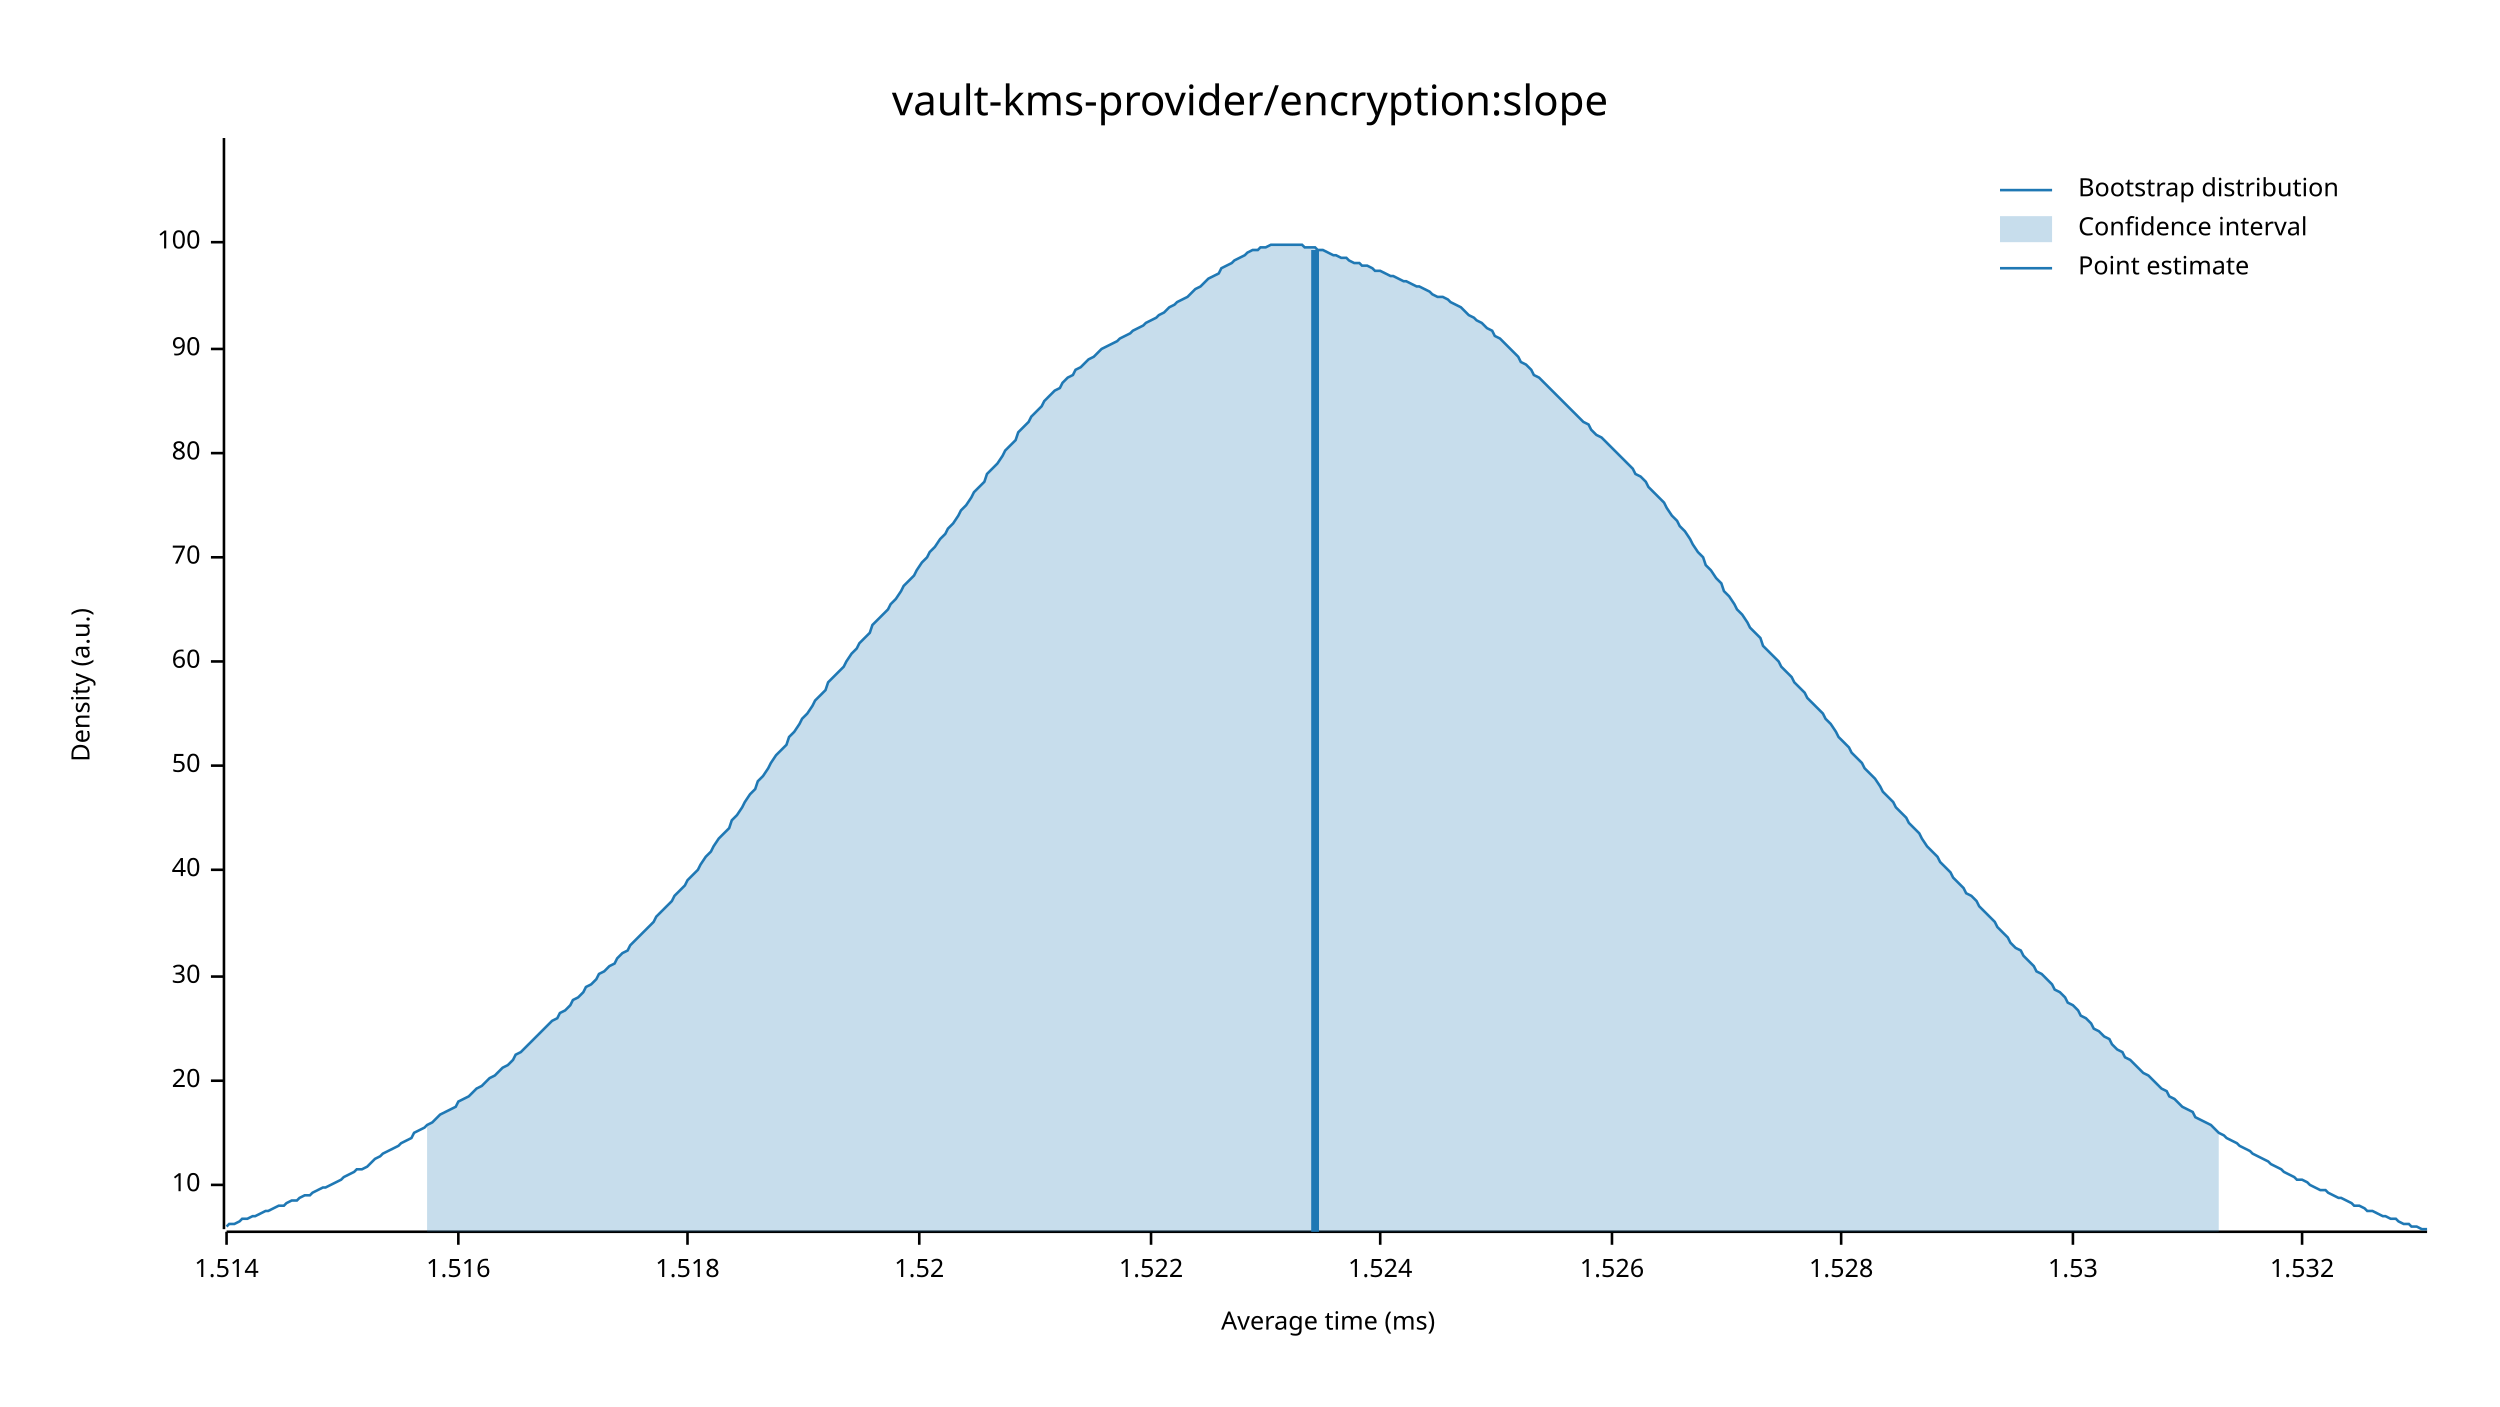
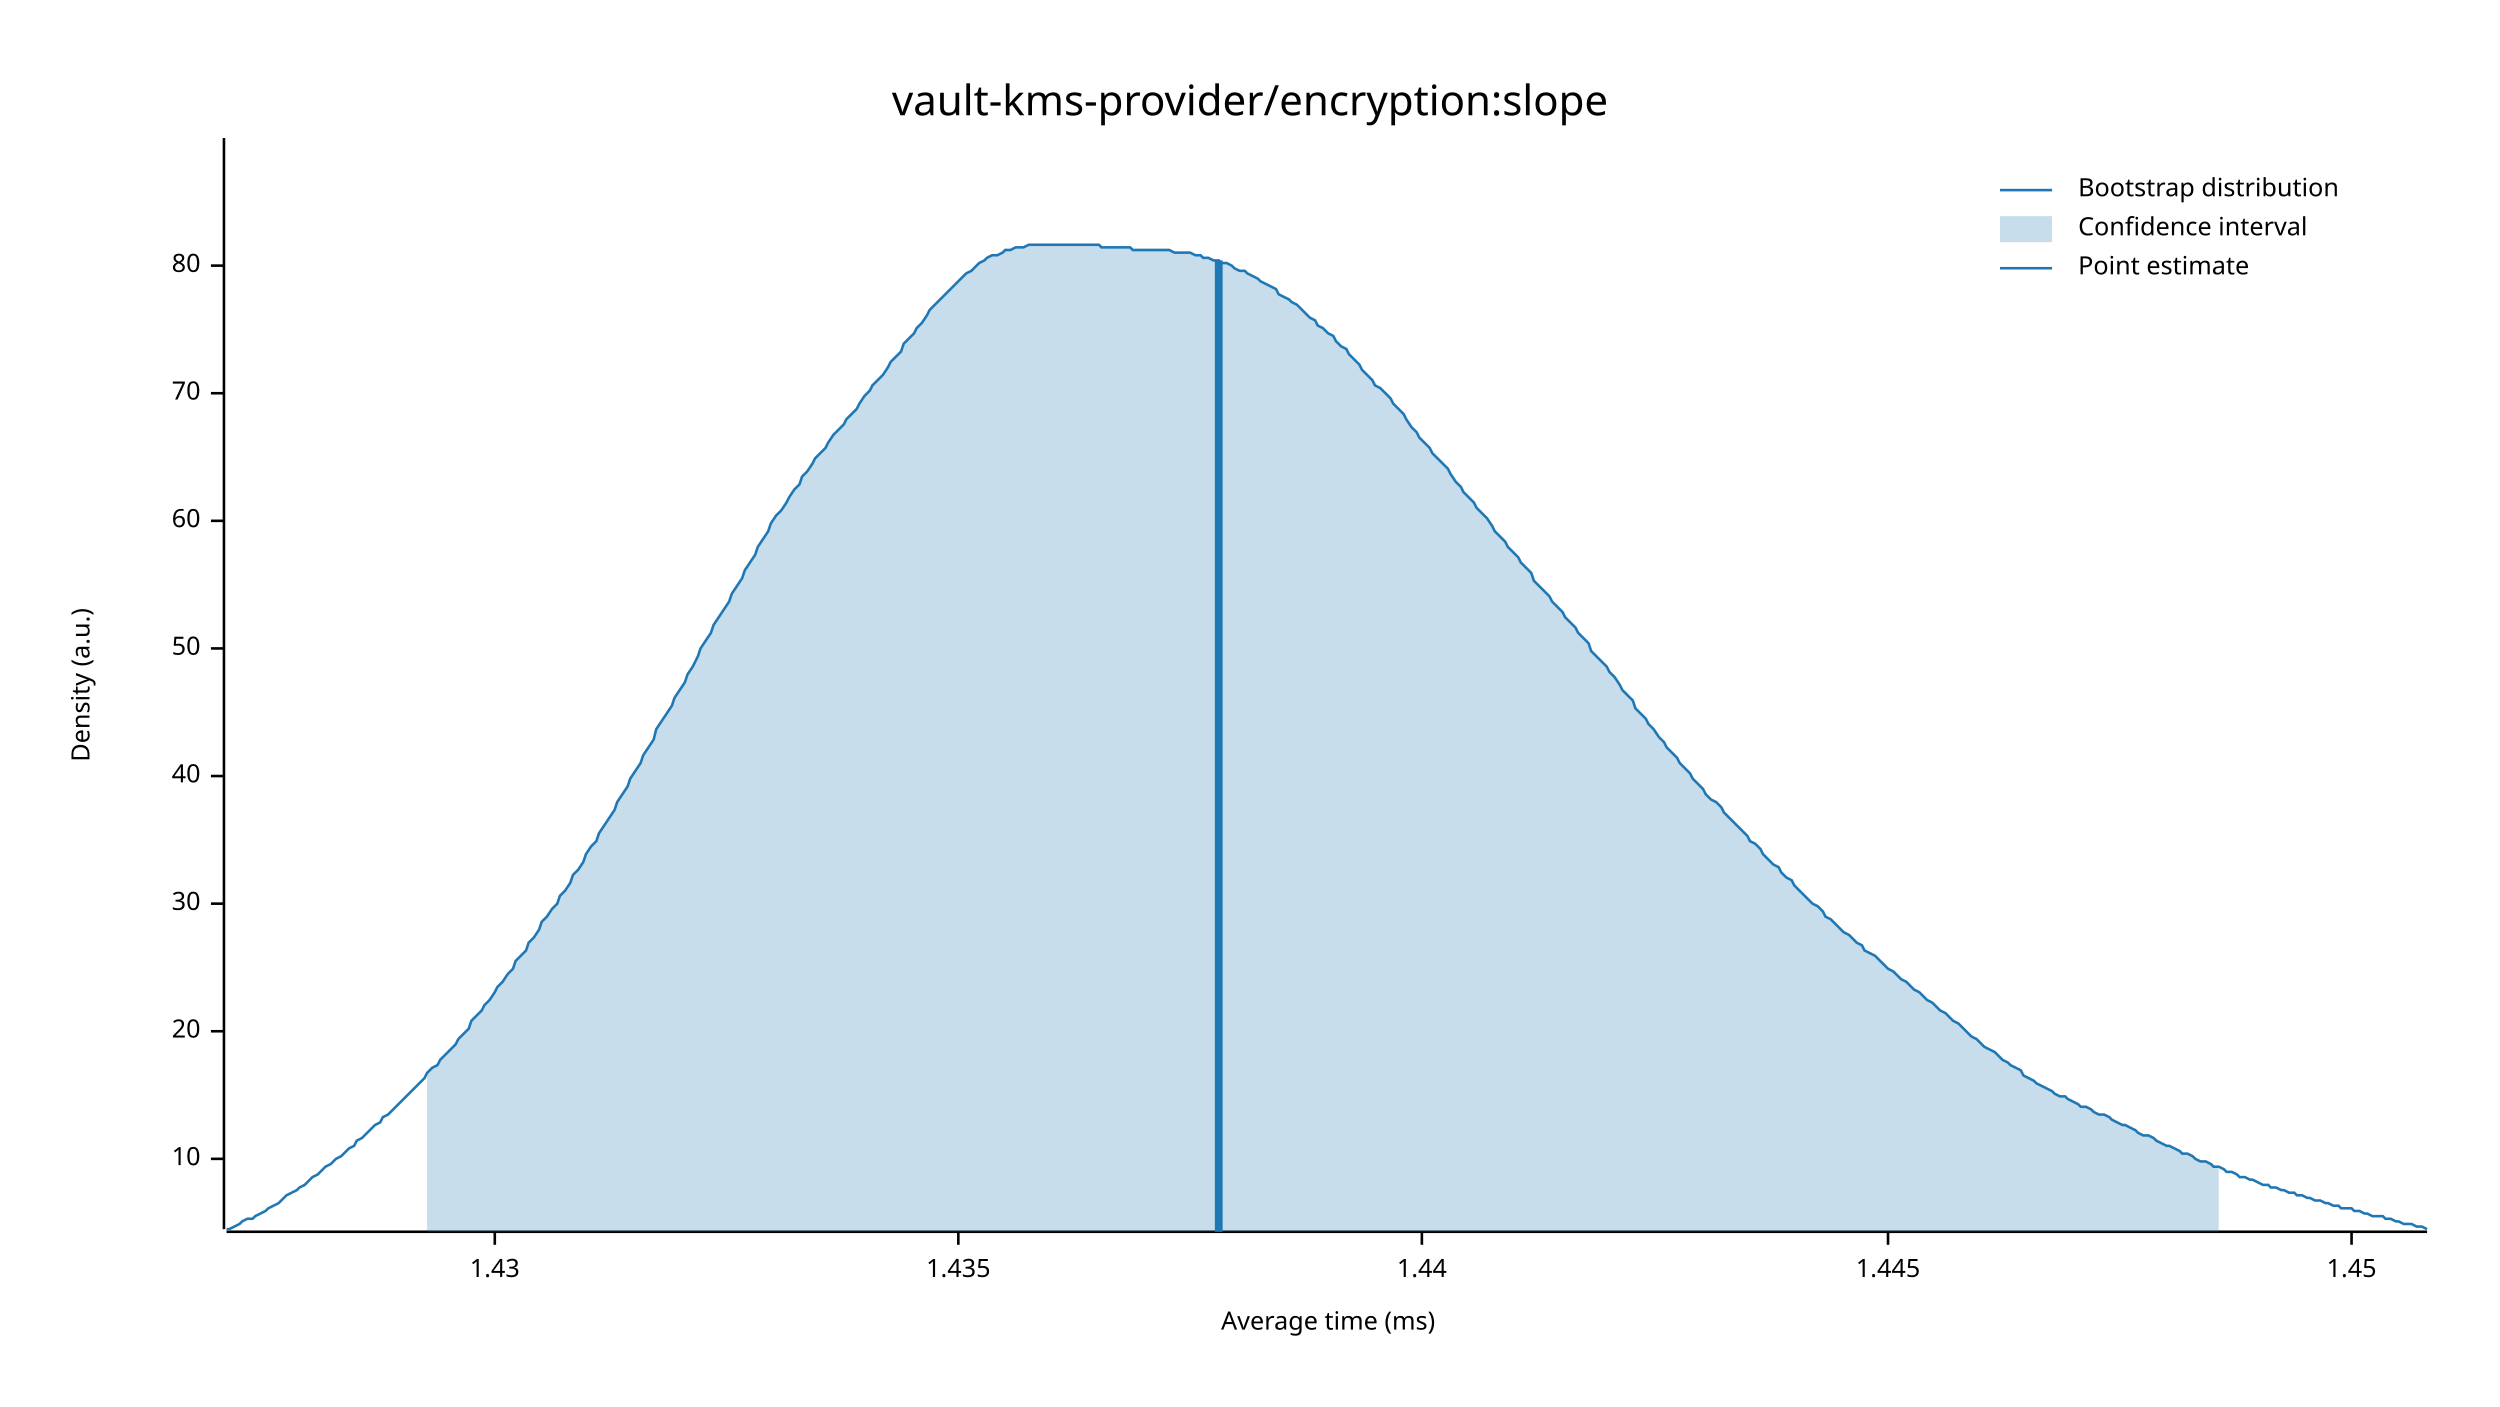
<svg xmlns="http://www.w3.org/2000/svg" width="960" height="540" viewBox="0 0 960 540">
  <text x="480" y="32" dy="0.76em" text-anchor="middle" font-family="sans-serif" font-size="16.129" opacity="1" fill="#000000">
vault-kms-provider/encryption:slope
</text>
  <text x="27" y="263" dy="0.76em" text-anchor="middle" font-family="sans-serif" font-size="9.677" opacity="1" fill="#000000" transform="rotate(270, 27, 263)">
Density (a.u.)
</text>
  <text x="510" y="513" dy="-0.5ex" text-anchor="middle" font-family="sans-serif" font-size="9.677" opacity="1" fill="#000000">
Average time (ms)
</text>
  <polyline fill="none" opacity="1" stroke="#000000" stroke-width="1" points="86,53 86,472 " />
-   <text x="77" y="455" dy="0.5ex" text-anchor="end" font-family="sans-serif" font-size="9.677" opacity="1" fill="#000000">
+   <text x="77" y="445" dy="0.5ex" text-anchor="end" font-family="sans-serif" font-size="9.677" opacity="1" fill="#000000">
10
</text>
-   <polyline fill="none" opacity="1" stroke="#000000" stroke-width="1" points="81,455 86,455 " />
-   <text x="77" y="415" dy="0.5ex" text-anchor="end" font-family="sans-serif" font-size="9.677" opacity="1" fill="#000000">
+   <polyline fill="none" opacity="1" stroke="#000000" stroke-width="1" points="81,445 86,445 " />
+   <text x="77" y="396" dy="0.5ex" text-anchor="end" font-family="sans-serif" font-size="9.677" opacity="1" fill="#000000">
20
</text>
-   <polyline fill="none" opacity="1" stroke="#000000" stroke-width="1" points="81,415 86,415 " />
-   <text x="77" y="375" dy="0.5ex" text-anchor="end" font-family="sans-serif" font-size="9.677" opacity="1" fill="#000000">
+   <polyline fill="none" opacity="1" stroke="#000000" stroke-width="1" points="81,396 86,396 " />
+   <text x="77" y="347" dy="0.5ex" text-anchor="end" font-family="sans-serif" font-size="9.677" opacity="1" fill="#000000">
30
</text>
-   <polyline fill="none" opacity="1" stroke="#000000" stroke-width="1" points="81,375 86,375 " />
-   <text x="77" y="334" dy="0.5ex" text-anchor="end" font-family="sans-serif" font-size="9.677" opacity="1" fill="#000000">
+   <polyline fill="none" opacity="1" stroke="#000000" stroke-width="1" points="81,347 86,347 " />
+   <text x="77" y="298" dy="0.5ex" text-anchor="end" font-family="sans-serif" font-size="9.677" opacity="1" fill="#000000">
40
</text>
-   <polyline fill="none" opacity="1" stroke="#000000" stroke-width="1" points="81,334 86,334 " />
-   <text x="77" y="294" dy="0.5ex" text-anchor="end" font-family="sans-serif" font-size="9.677" opacity="1" fill="#000000">
+   <polyline fill="none" opacity="1" stroke="#000000" stroke-width="1" points="81,298 86,298 " />
+   <text x="77" y="249" dy="0.5ex" text-anchor="end" font-family="sans-serif" font-size="9.677" opacity="1" fill="#000000">
50
</text>
-   <polyline fill="none" opacity="1" stroke="#000000" stroke-width="1" points="81,294 86,294 " />
-   <text x="77" y="254" dy="0.5ex" text-anchor="end" font-family="sans-serif" font-size="9.677" opacity="1" fill="#000000">
+   <polyline fill="none" opacity="1" stroke="#000000" stroke-width="1" points="81,249 86,249 " />
+   <text x="77" y="200" dy="0.5ex" text-anchor="end" font-family="sans-serif" font-size="9.677" opacity="1" fill="#000000">
60
</text>
-   <polyline fill="none" opacity="1" stroke="#000000" stroke-width="1" points="81,254 86,254 " />
-   <text x="77" y="214" dy="0.5ex" text-anchor="end" font-family="sans-serif" font-size="9.677" opacity="1" fill="#000000">
+   <polyline fill="none" opacity="1" stroke="#000000" stroke-width="1" points="81,200 86,200 " />
+   <text x="77" y="151" dy="0.5ex" text-anchor="end" font-family="sans-serif" font-size="9.677" opacity="1" fill="#000000">
70
</text>
-   <polyline fill="none" opacity="1" stroke="#000000" stroke-width="1" points="81,214 86,214 " />
-   <text x="77" y="174" dy="0.5ex" text-anchor="end" font-family="sans-serif" font-size="9.677" opacity="1" fill="#000000">
+   <polyline fill="none" opacity="1" stroke="#000000" stroke-width="1" points="81,151 86,151 " />
+   <text x="77" y="102" dy="0.5ex" text-anchor="end" font-family="sans-serif" font-size="9.677" opacity="1" fill="#000000">
80
</text>
-   <polyline fill="none" opacity="1" stroke="#000000" stroke-width="1" points="81,174 86,174 " />
-   <text x="77" y="134" dy="0.5ex" text-anchor="end" font-family="sans-serif" font-size="9.677" opacity="1" fill="#000000">
- 90
+   <polyline fill="none" opacity="1" stroke="#000000" stroke-width="1" points="81,102 86,102 " />
+   <polyline fill="none" opacity="1" stroke="#000000" stroke-width="1" points="87,473 932,473 " />
+   <text x="190" y="483" dy="0.76em" text-anchor="middle" font-family="sans-serif" font-size="9.677" opacity="1" fill="#000000">
+ 1.43
</text>
-   <polyline fill="none" opacity="1" stroke="#000000" stroke-width="1" points="81,134 86,134 " />
-   <text x="77" y="93" dy="0.5ex" text-anchor="end" font-family="sans-serif" font-size="9.677" opacity="1" fill="#000000">
- 100
+   <polyline fill="none" opacity="1" stroke="#000000" stroke-width="1" points="190,473 190,478 " />
+   <text x="368" y="483" dy="0.76em" text-anchor="middle" font-family="sans-serif" font-size="9.677" opacity="1" fill="#000000">
+ 1.435
</text>
-   <polyline fill="none" opacity="1" stroke="#000000" stroke-width="1" points="81,93 86,93 " />
-   <polyline fill="none" opacity="1" stroke="#000000" stroke-width="1" points="87,473 932,473 " />
-   <text x="87" y="483" dy="0.76em" text-anchor="middle" font-family="sans-serif" font-size="9.677" opacity="1" fill="#000000">
- 1.514
+   <polyline fill="none" opacity="1" stroke="#000000" stroke-width="1" points="368,473 368,478 " />
+   <text x="546" y="483" dy="0.76em" text-anchor="middle" font-family="sans-serif" font-size="9.677" opacity="1" fill="#000000">
+ 1.44
</text>
-   <polyline fill="none" opacity="1" stroke="#000000" stroke-width="1" points="87,473 87,478 " />
-   <text x="176" y="483" dy="0.76em" text-anchor="middle" font-family="sans-serif" font-size="9.677" opacity="1" fill="#000000">
- 1.516
+   <polyline fill="none" opacity="1" stroke="#000000" stroke-width="1" points="546,473 546,478 " />
+   <text x="725" y="483" dy="0.76em" text-anchor="middle" font-family="sans-serif" font-size="9.677" opacity="1" fill="#000000">
+ 1.445
</text>
-   <polyline fill="none" opacity="1" stroke="#000000" stroke-width="1" points="176,473 176,478 " />
-   <text x="264" y="483" dy="0.76em" text-anchor="middle" font-family="sans-serif" font-size="9.677" opacity="1" fill="#000000">
- 1.518
+   <polyline fill="none" opacity="1" stroke="#000000" stroke-width="1" points="725,473 725,478 " />
+   <text x="903" y="483" dy="0.76em" text-anchor="middle" font-family="sans-serif" font-size="9.677" opacity="1" fill="#000000">
+ 1.45
</text>
-   <polyline fill="none" opacity="1" stroke="#000000" stroke-width="1" points="264,473 264,478 " />
-   <text x="353" y="483" dy="0.76em" text-anchor="middle" font-family="sans-serif" font-size="9.677" opacity="1" fill="#000000">
- 1.52
- </text>
-   <polyline fill="none" opacity="1" stroke="#000000" stroke-width="1" points="353,473 353,478 " />
-   <text x="442" y="483" dy="0.76em" text-anchor="middle" font-family="sans-serif" font-size="9.677" opacity="1" fill="#000000">
- 1.522
- </text>
-   <polyline fill="none" opacity="1" stroke="#000000" stroke-width="1" points="442,473 442,478 " />
-   <text x="530" y="483" dy="0.76em" text-anchor="middle" font-family="sans-serif" font-size="9.677" opacity="1" fill="#000000">
- 1.524
- </text>
-   <polyline fill="none" opacity="1" stroke="#000000" stroke-width="1" points="530,473 530,478 " />
-   <text x="619" y="483" dy="0.76em" text-anchor="middle" font-family="sans-serif" font-size="9.677" opacity="1" fill="#000000">
- 1.526
- </text>
-   <polyline fill="none" opacity="1" stroke="#000000" stroke-width="1" points="619,473 619,478 " />
-   <text x="707" y="483" dy="0.76em" text-anchor="middle" font-family="sans-serif" font-size="9.677" opacity="1" fill="#000000">
- 1.528
- </text>
-   <polyline fill="none" opacity="1" stroke="#000000" stroke-width="1" points="707,473 707,478 " />
-   <text x="796" y="483" dy="0.76em" text-anchor="middle" font-family="sans-serif" font-size="9.677" opacity="1" fill="#000000">
- 1.53
- </text>
-   <polyline fill="none" opacity="1" stroke="#000000" stroke-width="1" points="796,473 796,478 " />
-   <text x="884" y="483" dy="0.76em" text-anchor="middle" font-family="sans-serif" font-size="9.677" opacity="1" fill="#000000">
- 1.532
- </text>
-   <polyline fill="none" opacity="1" stroke="#000000" stroke-width="1" points="884,473 884,478 " />
-   <polyline fill="none" opacity="1" stroke="#1F78B4" stroke-width="1" points="87,471 88,470 90,470 92,469 93,468 95,468 97,467 98,467 100,466 102,465 103,465 105,464 107,463 109,463 110,462 112,461 114,461 115,460 117,459 119,459 120,458 122,457 124,456 125,456 127,455 129,454 131,453 132,452 134,451 136,450 137,449 139,449 141,448 142,447 144,445 146,444 147,443 149,442 151,441 153,440 154,439 156,438 158,437 159,435 161,434 163,433 164,432 166,431 168,429 169,428 171,427 173,426 175,425 176,423 178,422 180,421 181,420 183,418 185,417 186,416 188,414 190,413 191,412 193,410 195,409 197,407 198,405 200,404 202,402 203,401 205,399 207,397 208,396 210,394 212,392 214,391 215,389 217,388 219,386 220,384 222,383 224,381 225,379 227,378 229,376 230,374 232,373 234,371 236,370 237,368 239,366 241,365 242,363 244,361 246,359 247,358 249,356 251,354 252,352 254,350 256,348 258,346 259,344 261,342 263,340 264,338 266,336 268,334 269,332 271,329 273,327 274,325 276,322 278,320 280,318 281,315 283,313 285,310 286,308 288,305 290,303 291,300 293,298 295,295 296,293 298,290 300,288 302,286 303,283 305,281 307,278 308,276 310,274 312,271 313,269 315,267 317,265 318,262 320,260 322,258 324,256 325,254 327,251 329,249 330,247 332,245 334,243 335,240 337,238 339,236 341,234 342,232 344,230 346,227 347,225 349,223 351,221 352,219 354,216 356,214 357,212 359,210 361,207 363,205 364,203 366,201 368,198 369,196 371,194 373,191 374,189 376,187 378,185 379,182 381,180 383,178 385,175 386,173 388,171 390,169 391,166 393,164 395,162 396,160 398,158 400,156 401,154 403,152 405,150 407,149 408,147 410,145 412,144 413,142 415,141 417,139 418,138 420,137 422,135 423,134 425,133 427,132 429,131 430,130 432,129 434,128 435,127 437,126 439,125 440,124 442,123 444,122 445,121 447,120 449,118 451,117 452,116 454,115 456,114 457,113 459,111 461,110 462,109 464,107 466,106 468,105 469,103 471,102 473,101 474,100 476,99 478,98 479,97 481,96 483,96 484,95 486,95 488,94 490,94 491,94 493,94 495,94 496,94 498,94 500,94 501,95 503,95 505,95 506,96 508,96 510,97 512,98 513,98 515,99 517,99 518,100 520,101 522,101 523,102 525,102 527,103 528,104 530,104 532,105 534,106 535,106 537,107 539,108 540,108 542,109 544,110 545,110 547,111 549,112 550,113 552,114 554,114 556,115 557,116 559,117 561,118 562,119 564,121 566,122 567,123 569,124 571,126 573,127 574,129 576,130 578,132 579,133 581,135 583,137 584,139 586,140 588,142 589,144 591,145 593,147 595,149 596,150 598,152 600,154 601,155 603,157 605,159 606,160 608,162 610,163 611,165 613,167 615,168 617,170 618,171 620,173 622,175 623,176 625,178 627,180 628,182 630,183 632,185 633,187 635,189 637,191 639,193 640,195 642,198 644,200 645,202 647,204 649,207 650,209 652,212 654,214 655,217 657,219 659,222 661,224 662,227 664,229 666,232 667,234 669,236 671,239 672,241 674,243 676,245 677,248 679,250 681,252 683,254 684,256 686,258 688,260 689,262 691,264 693,266 694,268 696,270 698,272 700,274 701,276 703,278 705,281 706,283 708,285 710,287 711,289 713,291 715,293 716,295 718,297 720,299 722,302 723,304 725,306 727,308 728,310 730,312 732,314 733,316 735,318 737,320 738,322 740,325 742,327 744,329 745,331 747,333 749,335 750,337 752,339 754,341 755,343 757,344 759,346 760,348 762,350 764,352 766,354 767,356 769,358 771,360 772,362 774,364 776,365 777,367 779,369 781,371 782,373 784,374 786,376 788,378 789,380 791,381 793,383 794,385 796,386 798,388 799,390 801,391 803,393 804,395 806,396 808,398 810,399 811,401 813,403 815,404 816,406 818,407 820,409 821,410 823,412 825,413 827,415 828,416 830,418 832,419 833,421 835,422 837,424 838,425 840,426 842,427 843,429 845,430 847,431 849,432 850,433 852,435 854,436 855,437 857,438 859,439 860,440 862,441 864,442 865,443 867,444 869,445 871,446 872,447 874,448 876,449 877,450 879,451 881,452 882,453 884,453 886,454 887,455 889,456 891,457 893,457 894,458 896,459 898,460 899,460 901,461 903,462 904,463 906,463 908,464 909,465 911,465 913,466 915,467 916,467 918,468 920,468 921,469 923,470 925,470 926,471 928,471 930,472 932,472 " />
-   <polygon opacity="0.25" fill="#1F78B4" points="164,432 166,431 168,429 169,428 171,427 173,426 175,425 176,423 178,422 180,421 181,420 183,418 185,417 186,416 188,414 190,413 191,412 193,410 195,409 197,407 198,405 200,404 202,402 203,401 205,399 207,397 208,396 210,394 212,392 214,391 215,389 217,388 219,386 220,384 222,383 224,381 225,379 227,378 229,376 230,374 232,373 234,371 236,370 237,368 239,366 241,365 242,363 244,361 246,359 247,358 249,356 251,354 252,352 254,350 256,348 258,346 259,344 261,342 263,340 264,338 266,336 268,334 269,332 271,329 273,327 274,325 276,322 278,320 280,318 281,315 283,313 285,310 286,308 288,305 290,303 291,300 293,298 295,295 296,293 298,290 300,288 302,286 303,283 305,281 307,278 308,276 310,274 312,271 313,269 315,267 317,265 318,262 320,260 322,258 324,256 325,254 327,251 329,249 330,247 332,245 334,243 335,240 337,238 339,236 341,234 342,232 344,230 346,227 347,225 349,223 351,221 352,219 354,216 356,214 357,212 359,210 361,207 363,205 364,203 366,201 368,198 369,196 371,194 373,191 374,189 376,187 378,185 379,182 381,180 383,178 385,175 386,173 388,171 390,169 391,166 393,164 395,162 396,160 398,158 400,156 401,154 403,152 405,150 407,149 408,147 410,145 412,144 413,142 415,141 417,139 418,138 420,137 422,135 423,134 425,133 427,132 429,131 430,130 432,129 434,128 435,127 437,126 439,125 440,124 442,123 444,122 445,121 447,120 449,118 451,117 452,116 454,115 456,114 457,113 459,111 461,110 462,109 464,107 466,106 468,105 469,103 471,102 473,101 474,100 476,99 478,98 479,97 481,96 483,96 484,95 486,95 488,94 490,94 491,94 493,94 495,94 496,94 498,94 500,94 501,95 503,95 505,95 506,96 508,96 510,97 512,98 513,98 515,99 517,99 518,100 520,101 522,101 523,102 525,102 527,103 528,104 530,104 532,105 534,106 535,106 537,107 539,108 540,108 542,109 544,110 545,110 547,111 549,112 550,113 552,114 554,114 556,115 557,116 559,117 561,118 562,119 564,121 566,122 567,123 569,124 571,126 573,127 574,129 576,130 578,132 579,133 581,135 583,137 584,139 586,140 588,142 589,144 591,145 593,147 595,149 596,150 598,152 600,154 601,155 603,157 605,159 606,160 608,162 610,163 611,165 613,167 615,168 617,170 618,171 620,173 622,175 623,176 625,178 627,180 628,182 630,183 632,185 633,187 635,189 637,191 639,193 640,195 642,198 644,200 645,202 647,204 649,207 650,209 652,212 654,214 655,217 657,219 659,222 661,224 662,227 664,229 666,232 667,234 669,236 671,239 672,241 674,243 676,245 677,248 679,250 681,252 683,254 684,256 686,258 688,260 689,262 691,264 693,266 694,268 696,270 698,272 700,274 701,276 703,278 705,281 706,283 708,285 710,287 711,289 713,291 715,293 716,295 718,297 720,299 722,302 723,304 725,306 727,308 728,310 730,312 732,314 733,316 735,318 737,320 738,322 740,325 742,327 744,329 745,331 747,333 749,335 750,337 752,339 754,341 755,343 757,344 759,346 760,348 762,350 764,352 766,354 767,356 769,358 771,360 772,362 774,364 776,365 777,367 779,369 781,371 782,373 784,374 786,376 788,378 789,380 791,381 793,383 794,385 796,386 798,388 799,390 801,391 803,393 804,395 806,396 808,398 810,399 811,401 813,403 815,404 816,406 818,407 820,409 821,410 823,412 825,413 827,415 828,416 830,418 832,419 833,421 835,422 837,424 838,425 840,426 842,427 843,429 845,430 847,431 849,432 850,433 852,435 852,473 164,473 " />
-   <polyline fill="none" opacity="1" stroke="#1F78B4" stroke-width="3" points="505,473 505,96 " />
+   <polyline fill="none" opacity="1" stroke="#000000" stroke-width="1" points="903,473 903,478 " />
+   <polyline fill="none" opacity="1" stroke="#1F78B4" stroke-width="1" points="87,472 88,472 90,471 92,470 93,469 95,468 97,468 98,467 100,466 102,465 103,464 105,463 107,462 109,460 110,459 112,458 114,457 115,456 117,455 119,453 120,452 122,451 124,449 125,448 127,447 129,445 131,444 132,443 134,441 136,440 137,438 139,437 141,435 142,434 144,432 146,431 147,429 149,428 151,426 153,424 154,423 156,421 158,419 159,418 161,416 163,414 164,412 166,410 168,409 169,407 171,405 173,403 175,401 176,399 178,397 180,395 181,392 183,390 185,388 186,386 188,384 190,381 191,379 193,377 195,374 197,372 198,369 200,367 202,365 203,362 205,360 207,357 208,354 210,352 212,349 214,347 215,344 217,342 219,339 220,336 222,334 224,331 225,328 227,325 229,323 230,320 232,317 234,314 236,311 237,308 239,305 241,302 242,299 244,296 246,293 247,290 249,287 251,284 252,280 254,277 256,274 258,271 259,268 261,265 263,262 264,259 266,256 268,252 269,249 271,246 273,243 274,240 276,237 278,234 280,231 281,228 283,225 285,222 286,219 288,216 290,213 291,210 293,207 295,204 296,201 298,198 300,196 302,193 303,191 305,188 307,186 308,183 310,181 312,178 313,176 315,174 317,172 318,170 320,167 322,165 324,163 325,161 327,159 329,157 330,155 332,152 334,150 335,148 337,146 339,144 341,141 342,139 344,137 346,135 347,132 349,130 351,128 352,126 354,124 356,121 357,119 359,117 361,115 363,113 364,112 366,110 368,108 369,107 371,105 373,104 374,103 376,101 378,100 379,99 381,98 383,98 385,97 386,96 388,96 390,95 391,95 393,95 395,94 396,94 398,94 400,94 401,94 403,94 405,94 407,94 408,94 410,94 412,94 413,94 415,94 417,94 418,94 420,94 422,94 423,95 425,95 427,95 429,95 430,95 432,95 434,95 435,96 437,96 439,96 440,96 442,96 444,96 445,96 447,96 449,96 451,97 452,97 454,97 456,97 457,97 459,98 461,98 462,99 464,99 466,100 468,100 469,101 471,101 473,102 474,103 476,104 478,104 479,105 481,106 483,107 484,108 486,109 488,110 490,111 491,113 493,114 495,115 496,116 498,117 500,119 501,120 503,122 505,123 506,125 508,126 510,128 512,129 513,131 515,133 517,134 518,136 520,138 522,140 523,142 525,144 527,146 528,148 530,149 532,151 534,153 535,155 537,157 539,159 540,161 542,164 544,166 545,168 547,170 549,172 550,174 552,176 554,178 556,180 557,182 559,185 561,187 562,189 564,191 566,193 567,195 569,197 571,199 573,202 574,204 576,206 578,208 579,210 581,212 583,214 584,216 586,218 588,220 589,223 591,225 593,227 595,229 596,231 598,233 600,235 601,237 603,239 605,241 606,243 608,245 610,247 611,250 613,252 615,254 617,256 618,258 620,260 622,263 623,265 625,267 627,269 628,272 630,274 632,276 633,278 635,280 637,283 639,285 640,287 642,289 644,291 645,293 647,295 649,297 650,299 652,301 654,303 655,305 657,307 659,308 661,310 662,312 664,314 666,316 667,317 669,319 671,321 672,323 674,324 676,326 677,328 679,330 681,332 683,333 684,335 686,337 688,338 689,340 691,342 693,344 694,345 696,347 698,348 700,350 701,352 703,353 705,355 706,356 708,358 710,359 711,360 713,362 715,363 716,365 718,366 720,367 722,369 723,370 725,372 727,373 728,374 730,376 732,377 733,378 735,380 737,381 738,382 740,384 742,385 744,387 745,388 747,389 749,391 750,392 752,393 754,395 755,396 757,398 759,399 760,400 762,402 764,403 766,404 767,405 769,407 771,408 772,409 774,410 776,411 777,413 779,414 781,415 782,416 784,417 786,418 788,419 789,420 791,421 793,421 794,422 796,423 798,424 799,425 801,425 803,426 804,427 806,428 808,428 810,429 811,430 813,431 815,432 816,432 818,433 820,434 821,435 823,436 825,436 827,437 828,438 830,439 832,440 833,440 835,441 837,442 838,443 840,443 842,444 843,445 845,446 847,446 849,447 850,448 852,448 854,449 855,450 857,450 859,451 860,452 862,452 864,453 865,453 867,454 869,455 871,455 872,456 874,456 876,457 877,457 879,458 881,458 882,459 884,459 886,460 887,460 889,461 891,461 893,462 894,462 896,463 898,463 899,464 901,464 903,464 904,465 906,465 908,466 909,466 911,467 913,467 915,467 916,468 918,468 920,469 921,469 923,470 925,470 926,470 928,471 930,471 932,472 " />
+   <polygon opacity="0.25" fill="#1F78B4" points="164,412 166,410 168,409 169,407 171,405 173,403 175,401 176,399 178,397 180,395 181,392 183,390 185,388 186,386 188,384 190,381 191,379 193,377 195,374 197,372 198,369 200,367 202,365 203,362 205,360 207,357 208,354 210,352 212,349 214,347 215,344 217,342 219,339 220,336 222,334 224,331 225,328 227,325 229,323 230,320 232,317 234,314 236,311 237,308 239,305 241,302 242,299 244,296 246,293 247,290 249,287 251,284 252,280 254,277 256,274 258,271 259,268 261,265 263,262 264,259 266,256 268,252 269,249 271,246 273,243 274,240 276,237 278,234 280,231 281,228 283,225 285,222 286,219 288,216 290,213 291,210 293,207 295,204 296,201 298,198 300,196 302,193 303,191 305,188 307,186 308,183 310,181 312,178 313,176 315,174 317,172 318,170 320,167 322,165 324,163 325,161 327,159 329,157 330,155 332,152 334,150 335,148 337,146 339,144 341,141 342,139 344,137 346,135 347,132 349,130 351,128 352,126 354,124 356,121 357,119 359,117 361,115 363,113 364,112 366,110 368,108 369,107 371,105 373,104 374,103 376,101 378,100 379,99 381,98 383,98 385,97 386,96 388,96 390,95 391,95 393,95 395,94 396,94 398,94 400,94 401,94 403,94 405,94 407,94 408,94 410,94 412,94 413,94 415,94 417,94 418,94 420,94 422,94 423,95 425,95 427,95 429,95 430,95 432,95 434,95 435,96 437,96 439,96 440,96 442,96 444,96 445,96 447,96 449,96 451,97 452,97 454,97 456,97 457,97 459,98 461,98 462,99 464,99 466,100 468,100 469,101 471,101 473,102 474,103 476,104 478,104 479,105 481,106 483,107 484,108 486,109 488,110 490,111 491,113 493,114 495,115 496,116 498,117 500,119 501,120 503,122 505,123 506,125 508,126 510,128 512,129 513,131 515,133 517,134 518,136 520,138 522,140 523,142 525,144 527,146 528,148 530,149 532,151 534,153 535,155 537,157 539,159 540,161 542,164 544,166 545,168 547,170 549,172 550,174 552,176 554,178 556,180 557,182 559,185 561,187 562,189 564,191 566,193 567,195 569,197 571,199 573,202 574,204 576,206 578,208 579,210 581,212 583,214 584,216 586,218 588,220 589,223 591,225 593,227 595,229 596,231 598,233 600,235 601,237 603,239 605,241 606,243 608,245 610,247 611,250 613,252 615,254 617,256 618,258 620,260 622,263 623,265 625,267 627,269 628,272 630,274 632,276 633,278 635,280 637,283 639,285 640,287 642,289 644,291 645,293 647,295 649,297 650,299 652,301 654,303 655,305 657,307 659,308 661,310 662,312 664,314 666,316 667,317 669,319 671,321 672,323 674,324 676,326 677,328 679,330 681,332 683,333 684,335 686,337 688,338 689,340 691,342 693,344 694,345 696,347 698,348 700,350 701,352 703,353 705,355 706,356 708,358 710,359 711,360 713,362 715,363 716,365 718,366 720,367 722,369 723,370 725,372 727,373 728,374 730,376 732,377 733,378 735,380 737,381 738,382 740,384 742,385 744,387 745,388 747,389 749,391 750,392 752,393 754,395 755,396 757,398 759,399 760,400 762,402 764,403 766,404 767,405 769,407 771,408 772,409 774,410 776,411 777,413 779,414 781,415 782,416 784,417 786,418 788,419 789,420 791,421 793,421 794,422 796,423 798,424 799,425 801,425 803,426 804,427 806,428 808,428 810,429 811,430 813,431 815,432 816,432 818,433 820,434 821,435 823,436 825,436 827,437 828,438 830,439 832,440 833,440 835,441 837,442 838,443 840,443 842,444 843,445 845,446 847,446 849,447 850,448 852,448 852,473 164,473 " />
+   <polyline fill="none" opacity="1" stroke="#1F78B4" stroke-width="3" points="468,473 468,100 " />
  <text x="798" y="68" dy="0.76em" text-anchor="start" font-family="sans-serif" font-size="9.677" opacity="1" fill="#000000">
Bootstrap distribution
</text>
  <text x="798" y="83" dy="0.76em" text-anchor="start" font-family="sans-serif" font-size="9.677" opacity="1" fill="#000000">
Confidence interval
</text>
  <text x="798" y="98" dy="0.76em" text-anchor="start" font-family="sans-serif" font-size="9.677" opacity="1" fill="#000000">
Point estimate
</text>
  <polyline fill="none" opacity="1" stroke="#1F78B4" stroke-width="1" points="768,73 788,73 " />
  <rect x="768" y="83" width="20" height="10" opacity="0.25" fill="#1F78B4" stroke="none" />
  <polyline fill="none" opacity="1" stroke="#1F78B4" stroke-width="1" points="768,103 788,103 " />
</svg>
